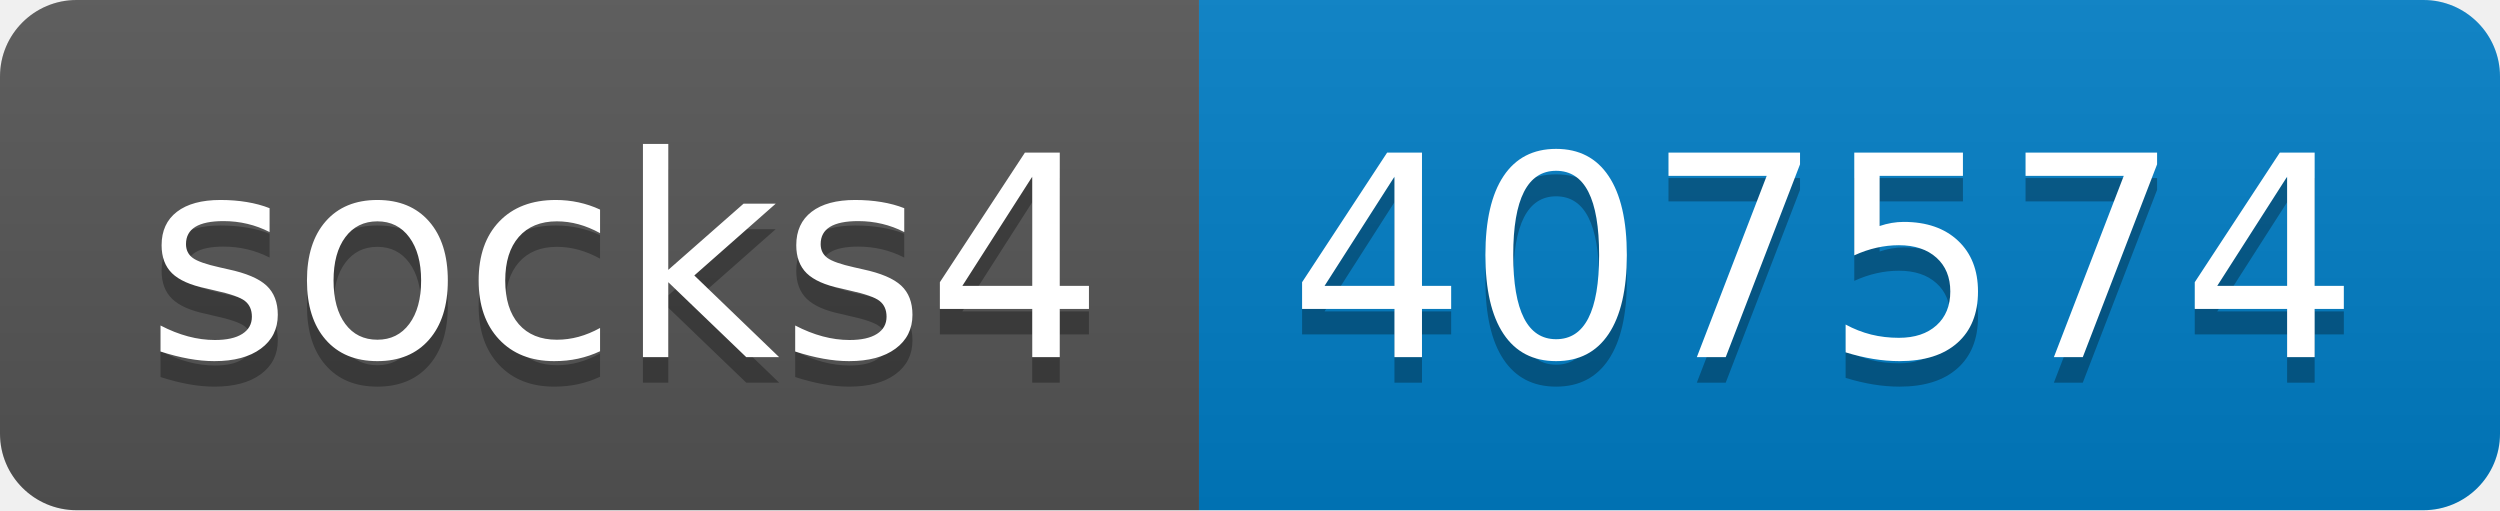
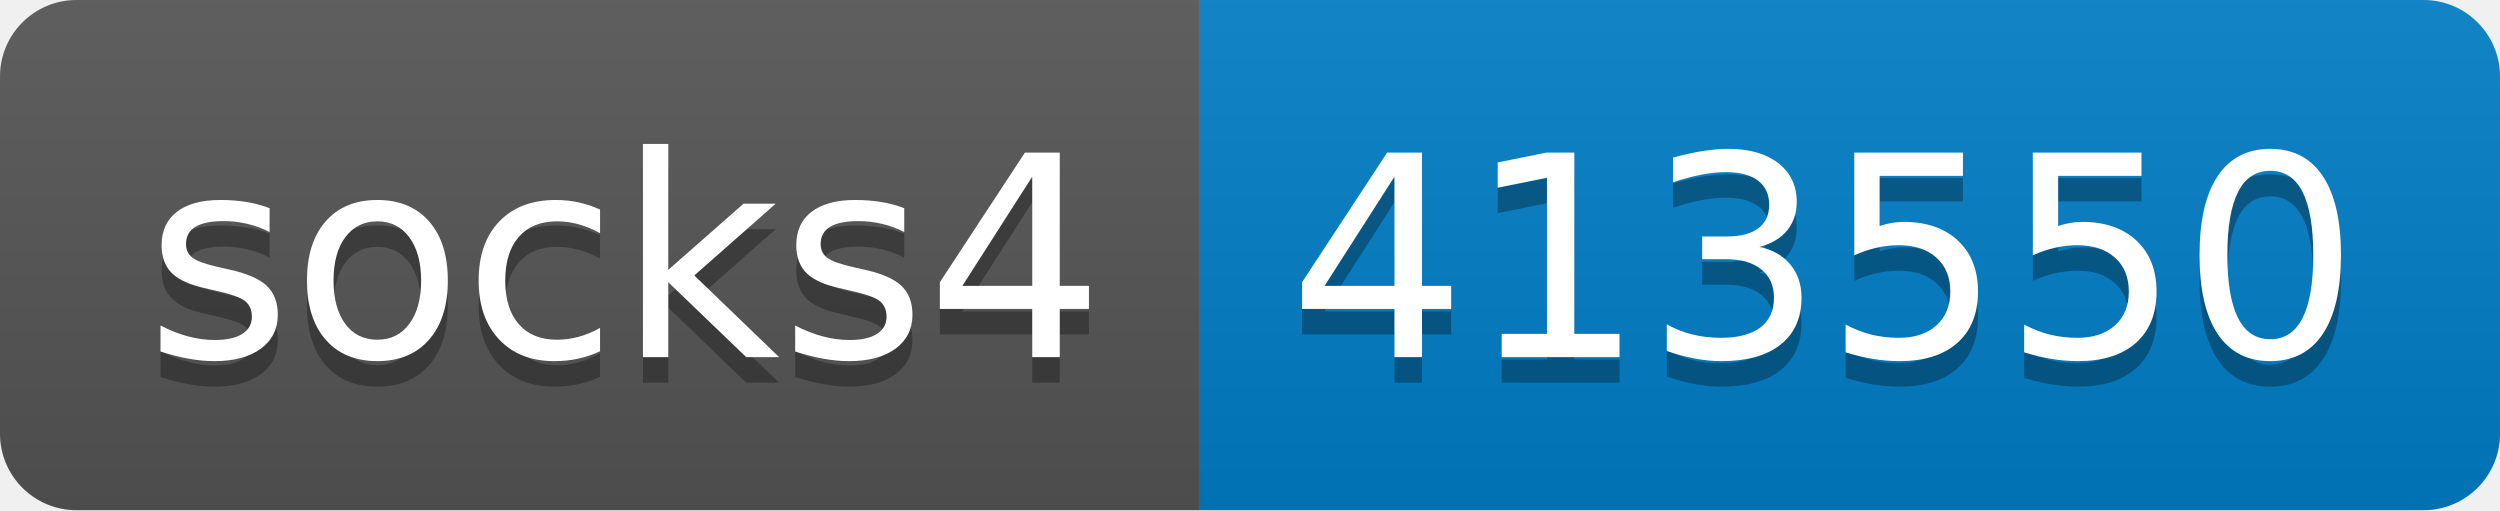
- <svg xmlns="http://www.w3.org/2000/svg" width="98" height="20" role="img" aria-label="socks4: 407574">
+ <svg xmlns="http://www.w3.org/2000/svg" width="98" height="20" role="img" aria-label="socks4: 413550">
  <linearGradient id="s" x2="0" y2="100%">
    <stop offset="0" stop-color="#bbb" stop-opacity=".1" />
    <stop offset="1" stop-opacity=".1" />
  </linearGradient>
  <clipPath id="r">
    <rect width="98" height="20" rx="3" fill="#fff" />
  </clipPath>
  <g clip-path="url(#r)">
    <rect width="47" height="20" fill="#555" />
    <rect x="47" width="51" height="20" fill="#007ec6" />
    <rect width="98" height="20" fill="url(#s)" />
  </g>
  <g fill="#fff" text-anchor="middle" font-family="Verdana,Geneva,DejaVu Sans,sans-serif" text-rendering="geometricPrecision" font-size="110">
    <text aria-hidden="true" x="245" y="150" fill="#010101" fill-opacity=".3" transform="scale(.1)" textLength="370">socks4</text>
    <text x="245" y="140" transform="scale(.1)" fill="#fff" textLength="370">socks4</text>
-     <text aria-hidden="true" x="715" y="150" fill="#010101" fill-opacity=".3" transform="scale(.1)" textLength="410">407574</text>
-     <text x="715" y="140" transform="scale(.1)" fill="#fff" textLength="410">407574</text>
+     <text aria-hidden="true" x="715" y="150" fill="#010101" fill-opacity=".3" transform="scale(.1)" textLength="410">413550</text>
+     <text x="715" y="140" transform="scale(.1)" fill="#fff" textLength="410">413550</text>
  </g>
</svg>
